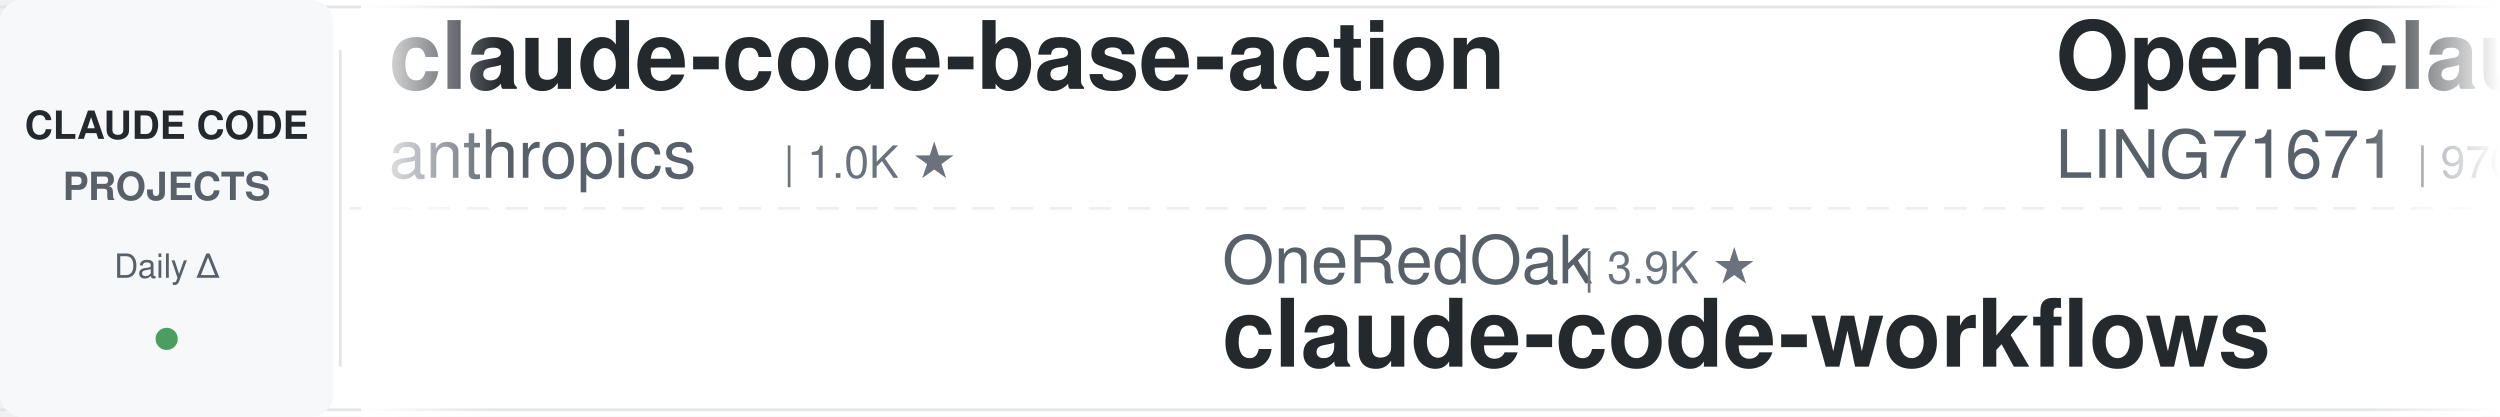
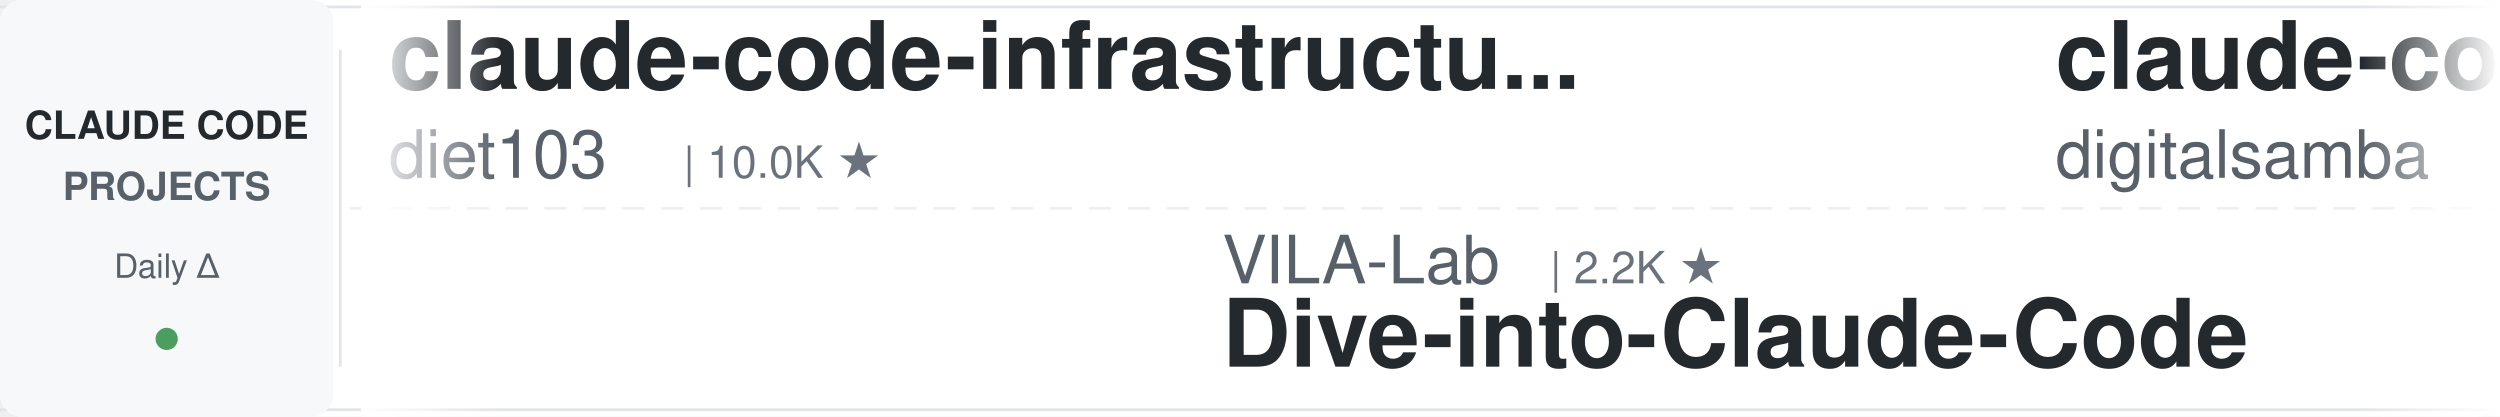
<svg xmlns="http://www.w3.org/2000/svg" width="900" height="150">
  <defs>
    <linearGradient id="leftFade" x1="0%" y1="0%" x2="100%" y2="0%">
      <stop offset="0%" style="stop-color:#ffffff;stop-opacity:1" />
      <stop offset="100%" style="stop-color:#ffffff;stop-opacity:0" />
    </linearGradient>
    <linearGradient id="rightFade" x1="0%" y1="0%" x2="100%" y2="0%">
      <stop offset="0%" style="stop-color:#ffffff;stop-opacity:0" />
      <stop offset="100%" style="stop-color:#ffffff;stop-opacity:1" />
    </linearGradient>
  </defs>
  <rect width="900" height="150" fill="#ffffff" rx="8" />
  <rect x="0" y="2" width="900" height="1" fill="#e1e4e8" />
  <rect x="0" y="147" width="900" height="1" fill="#e1e4e8" />
  <line x1="0" y1="75" x2="900" y2="75" stroke="#e1e4e8" stroke-width="1" stroke-dasharray="8 6" opacity="0.6" />
  <rect x="0" y="0" width="120" height="150" fill="#f6f8fa" rx="8" />
  <text x="60" y="50" font-family="-apple-system, BlinkMacSystemFont, 'Segoe UI', Helvetica, Arial, sans-serif" font-size="14" font-weight="600" fill="#24292e" text-anchor="middle">CLAUDE CODE</text>
  <text x="60" y="72" font-family="-apple-system, BlinkMacSystemFont, 'Segoe UI', Helvetica, Arial, sans-serif" font-size="14" font-weight="600" fill="#586069" text-anchor="middle">PROJECTS</text>
  <text x="60" y="100" font-family="-apple-system, BlinkMacSystemFont, 'Segoe UI', Helvetica, Arial, sans-serif" font-size="12" font-weight="500" fill="#586069" text-anchor="middle">Daily Δ</text>
  <circle cx="60" cy="122" r="4" fill="#22863a" opacity="0.8" />
  <rect x="122" y="18" width="1" height="114" fill="#e1e4e8" />
  <clipPath id="tickerClip">
    <rect x="130" y="0" width="770" height="150" />
  </clipPath>
  <g clip-path="url(#tickerClip)">
    <g id="tickerItems">
      <animateTransform attributeName="transform" attributeType="XML" type="translate" from="0 0" to="-3000 0" dur="54s" repeatCount="indefinite" />
      <g transform="translate(0, 0)">
-         <text x="140" y="32" font-family="-apple-system, BlinkMacSystemFont, 'Segoe UI', Helvetica, Arial, sans-serif" font-size="34" font-weight="600" fill="#24292e">claude-code-base-action</text>
-         <text x="140" y="64" font-family="-apple-system, BlinkMacSystemFont, 'Segoe UI', Helvetica, Arial, sans-serif" font-size="24" font-weight="400" fill="#586069">anthropics</text>
-         <text x="282" y="64" font-family="-apple-system, BlinkMacSystemFont, 'Segoe UI', Helvetica, Arial, sans-serif" font-size="16" font-weight="500" fill="#6a737d">| 1.0K ★</text>
+         <text x="140" y="32" font-family="-apple-system, BlinkMacSystemFont, 'Segoe UI', Helvetica, Arial, sans-serif" font-size="34" font-weight="600" fill="#24292e">claude-code-infrastructu...</text>
+         <text x="140" y="64" font-family="-apple-system, BlinkMacSystemFont, 'Segoe UI', Helvetica, Arial, sans-serif" font-size="24" font-weight="400" fill="#586069">diet103</text>
+         <text x="246" y="64" font-family="-apple-system, BlinkMacSystemFont, 'Segoe UI', Helvetica, Arial, sans-serif" font-size="16" font-weight="500" fill="#6a737d">| 10.0K ★</text>
      </g>
      <g transform="translate(300, 0)">
-         <text x="140" y="102" font-family="-apple-system, BlinkMacSystemFont, 'Segoe UI', Helvetica, Arial, sans-serif" font-size="24" font-weight="400" fill="#586069">OneRedOak</text>
-         <text x="270" y="102" font-family="-apple-system, BlinkMacSystemFont, 'Segoe UI', Helvetica, Arial, sans-serif" font-size="16" font-weight="500" fill="#6a737d">| 3.9K ★</text>
-         <text x="140" y="132" font-family="-apple-system, BlinkMacSystemFont, 'Segoe UI', Helvetica, Arial, sans-serif" font-size="34" font-weight="600" fill="#24292e">claude-code-workflows</text>
+         <text x="140" y="102" font-family="-apple-system, BlinkMacSystemFont, 'Segoe UI', Helvetica, Arial, sans-serif" font-size="24" font-weight="400" fill="#586069">VILA-Lab</text>
+         <text x="258" y="102" font-family="-apple-system, BlinkMacSystemFont, 'Segoe UI', Helvetica, Arial, sans-serif" font-size="16" font-weight="500" fill="#6a737d">| 2.2K ★</text>
+         <text x="140" y="132" font-family="-apple-system, BlinkMacSystemFont, 'Segoe UI', Helvetica, Arial, sans-serif" font-size="34" font-weight="600" fill="#24292e">Dive-into-Claude-Code</text>
      </g>
      <g transform="translate(600, 0)">
-         <text x="140" y="32" font-family="-apple-system, BlinkMacSystemFont, 'Segoe UI', Helvetica, Arial, sans-serif" font-size="34" font-weight="600" fill="#24292e">Open-ClaudeCode</text>
-         <text x="140" y="64" font-family="-apple-system, BlinkMacSystemFont, 'Segoe UI', Helvetica, Arial, sans-serif" font-size="24" font-weight="400" fill="#586069">LING71671</text>
-         <text x="270" y="64" font-family="-apple-system, BlinkMacSystemFont, 'Segoe UI', Helvetica, Arial, sans-serif" font-size="16" font-weight="500" fill="#6a737d">| 970 ★</text>
+         <text x="140" y="32" font-family="-apple-system, BlinkMacSystemFont, 'Segoe UI', Helvetica, Arial, sans-serif" font-size="34" font-weight="600" fill="#24292e">claude-code-video-toolki...</text>
+         <text x="140" y="64" font-family="-apple-system, BlinkMacSystemFont, 'Segoe UI', Helvetica, Arial, sans-serif" font-size="24" font-weight="400" fill="#586069">digitalsamba</text>
+         <text x="306" y="64" font-family="-apple-system, BlinkMacSystemFont, 'Segoe UI', Helvetica, Arial, sans-serif" font-size="16" font-weight="500" fill="#6a737d">| 2.3K ★</text>
      </g>
      <g transform="translate(900, 0)">
-         <text x="140" y="102" font-family="-apple-system, BlinkMacSystemFont, 'Segoe UI', Helvetica, Arial, sans-serif" font-size="24" font-weight="400" fill="#586069">Piebald-AI</text>
-         <text x="282" y="102" font-family="-apple-system, BlinkMacSystemFont, 'Segoe UI', Helvetica, Arial, sans-serif" font-size="16" font-weight="500" fill="#6a737d">| 12.9K ★</text>
-         <text x="140" y="132" font-family="-apple-system, BlinkMacSystemFont, 'Segoe UI', Helvetica, Arial, sans-serif" font-size="34" font-weight="600" fill="#24292e">claude-code-system-promp...</text>
+         <text x="140" y="102" font-family="-apple-system, BlinkMacSystemFont, 'Segoe UI', Helvetica, Arial, sans-serif" font-size="24" font-weight="400" fill="#586069">wanshuiyin</text>
+         <text x="282" y="102" font-family="-apple-system, BlinkMacSystemFont, 'Segoe UI', Helvetica, Arial, sans-serif" font-size="16" font-weight="500" fill="#6a737d">| 17.7K ★</text>
+         <text x="140" y="132" font-family="-apple-system, BlinkMacSystemFont, 'Segoe UI', Helvetica, Arial, sans-serif" font-size="34" font-weight="600" fill="#24292e">Auto-claude-code-researc...</text>
      </g>
      <g transform="translate(1200, 0)">
-         <text x="140" y="32" font-family="-apple-system, BlinkMacSystemFont, 'Segoe UI', Helvetica, Arial, sans-serif" font-size="34" font-weight="600" fill="#24292e">claude-code-hooks-master...</text>
-         <text x="140" y="64" font-family="-apple-system, BlinkMacSystemFont, 'Segoe UI', Helvetica, Arial, sans-serif" font-size="24" font-weight="400" fill="#586069">disler</text>
-         <text x="234" y="64" font-family="-apple-system, BlinkMacSystemFont, 'Segoe UI', Helvetica, Arial, sans-serif" font-size="16" font-weight="500" fill="#6a737d">| 3.9K ★</text>
+         <text x="140" y="32" font-family="-apple-system, BlinkMacSystemFont, 'Segoe UI', Helvetica, Arial, sans-serif" font-size="34" font-weight="600" fill="#24292e">arcads-claude-code</text>
+         <text x="140" y="64" font-family="-apple-system, BlinkMacSystemFont, 'Segoe UI', Helvetica, Arial, sans-serif" font-size="24" font-weight="400" fill="#586069">krusemediallc</text>
+         <text x="318" y="64" font-family="-apple-system, BlinkMacSystemFont, 'Segoe UI', Helvetica, Arial, sans-serif" font-size="16" font-weight="500" fill="#6a737d">| 1.6K ★</text>
      </g>
      <g transform="translate(1500, 0)">
-         <text x="140" y="102" font-family="-apple-system, BlinkMacSystemFont, 'Segoe UI', Helvetica, Arial, sans-serif" font-size="24" font-weight="400" fill="#586069">overwirehq</text>
-         <text x="282" y="102" font-family="-apple-system, BlinkMacSystemFont, 'Segoe UI', Helvetica, Arial, sans-serif" font-size="16" font-weight="500" fill="#6a737d">| 2.8K ★</text>
-         <text x="140" y="132" font-family="-apple-system, BlinkMacSystemFont, 'Segoe UI', Helvetica, Arial, sans-serif" font-size="34" font-weight="600" fill="#24292e">claude-code-telegram</text>
+         <text x="140" y="102" font-family="-apple-system, BlinkMacSystemFont, 'Segoe UI', Helvetica, Arial, sans-serif" font-size="24" font-weight="400" fill="#586069">pedrohcgs</text>
+         <text x="270" y="102" font-family="-apple-system, BlinkMacSystemFont, 'Segoe UI', Helvetica, Arial, sans-serif" font-size="16" font-weight="500" fill="#6a737d">| 1.7K ★</text>
+         <text x="140" y="132" font-family="-apple-system, BlinkMacSystemFont, 'Segoe UI', Helvetica, Arial, sans-serif" font-size="34" font-weight="600" fill="#24292e">claude-code-my-workflow</text>
      </g>
      <g transform="translate(1800, 0)">
-         <text x="140" y="32" font-family="-apple-system, BlinkMacSystemFont, 'Segoe UI', Helvetica, Arial, sans-serif" font-size="34" font-weight="600" fill="#24292e">my-claude-code-setup</text>
-         <text x="140" y="64" font-family="-apple-system, BlinkMacSystemFont, 'Segoe UI', Helvetica, Arial, sans-serif" font-size="24" font-weight="400" fill="#586069">centminmod</text>
-         <text x="282" y="64" font-family="-apple-system, BlinkMacSystemFont, 'Segoe UI', Helvetica, Arial, sans-serif" font-size="16" font-weight="500" fill="#6a737d">| 2.7K ★</text>
+         <text x="140" y="32" font-family="-apple-system, BlinkMacSystemFont, 'Segoe UI', Helvetica, Arial, sans-serif" font-size="34" font-weight="600" fill="#24292e">claude-code-rust</text>
+         <text x="140" y="64" font-family="-apple-system, BlinkMacSystemFont, 'Segoe UI', Helvetica, Arial, sans-serif" font-size="24" font-weight="400" fill="#586069">lorryjovens-hub</text>
+         <text x="342" y="64" font-family="-apple-system, BlinkMacSystemFont, 'Segoe UI', Helvetica, Arial, sans-serif" font-size="16" font-weight="500" fill="#6a737d">| 1.7K ★</text>
      </g>
      <g transform="translate(2100, 0)">
-         <text x="140" y="102" font-family="-apple-system, BlinkMacSystemFont, 'Segoe UI', Helvetica, Arial, sans-serif" font-size="24" font-weight="400" fill="#586069">JrCx7scC</text>
-         <text x="258" y="102" font-family="-apple-system, BlinkMacSystemFont, 'Segoe UI', Helvetica, Arial, sans-serif" font-size="16" font-weight="500" fill="#6a737d">| 376 ★</text>
+         <text x="140" y="102" font-family="-apple-system, BlinkMacSystemFont, 'Segoe UI', Helvetica, Arial, sans-serif" font-size="24" font-weight="400" fill="#586069">centminmod</text>
+         <text x="282" y="102" font-family="-apple-system, BlinkMacSystemFont, 'Segoe UI', Helvetica, Arial, sans-serif" font-size="16" font-weight="500" fill="#6a737d">| 2.7K ★</text>
+         <text x="140" y="132" font-family="-apple-system, BlinkMacSystemFont, 'Segoe UI', Helvetica, Arial, sans-serif" font-size="34" font-weight="600" fill="#24292e">my-claude-code-setup</text>
+       </g>
+       <g transform="translate(2400, 0)">
+         <text x="140" y="32" font-family="-apple-system, BlinkMacSystemFont, 'Segoe UI', Helvetica, Arial, sans-serif" font-size="34" font-weight="600" fill="#24292e">claude_codex_bridge</text>
+         <text x="140" y="64" font-family="-apple-system, BlinkMacSystemFont, 'Segoe UI', Helvetica, Arial, sans-serif" font-size="24" font-weight="400" fill="#586069">SeemSeam</text>
+         <text x="258" y="64" font-family="-apple-system, BlinkMacSystemFont, 'Segoe UI', Helvetica, Arial, sans-serif" font-size="16" font-weight="500" fill="#6a737d">| 3.6K ★</text>
+       </g>
+       <g transform="translate(2700, 0)">
+         <text x="140" y="102" font-family="-apple-system, BlinkMacSystemFont, 'Segoe UI', Helvetica, Arial, sans-serif" font-size="24" font-weight="400" fill="#586069">hangsman</text>
+         <text x="258" y="102" font-family="-apple-system, BlinkMacSystemFont, 'Segoe UI', Helvetica, Arial, sans-serif" font-size="16" font-weight="500" fill="#6a737d">| 798 ★</text>
        <text x="140" y="132" font-family="-apple-system, BlinkMacSystemFont, 'Segoe UI', Helvetica, Arial, sans-serif" font-size="34" font-weight="600" fill="#24292e">claude-code-source</text>
      </g>
-       <g transform="translate(2400, 0)">
-         <text x="140" y="32" font-family="-apple-system, BlinkMacSystemFont, 'Segoe UI', Helvetica, Arial, sans-serif" font-size="34" font-weight="600" fill="#24292e">claude-coder</text>
-         <text x="140" y="64" font-family="-apple-system, BlinkMacSystemFont, 'Segoe UI', Helvetica, Arial, sans-serif" font-size="24" font-weight="400" fill="#586069">kodu-ai</text>
-         <text x="246" y="64" font-family="-apple-system, BlinkMacSystemFont, 'Segoe UI', Helvetica, Arial, sans-serif" font-size="16" font-weight="500" fill="#6a737d">| 5.2K ★</text>
-       </g>
-       <g transform="translate(2700, 0)">
-         <text x="140" y="102" font-family="-apple-system, BlinkMacSystemFont, 'Segoe UI', Helvetica, Arial, sans-serif" font-size="24" font-weight="400" fill="#586069">alejandrobalderas</text>
-         <text x="366" y="102" font-family="-apple-system, BlinkMacSystemFont, 'Segoe UI', Helvetica, Arial, sans-serif" font-size="16" font-weight="500" fill="#6a737d">| 3.0K ★</text>
-         <text x="140" y="132" font-family="-apple-system, BlinkMacSystemFont, 'Segoe UI', Helvetica, Arial, sans-serif" font-size="34" font-weight="600" fill="#24292e">claude-code-from-source</text>
-       </g>
      <g transform="translate(3000, 0)">
-         <text x="140" y="32" font-family="-apple-system, BlinkMacSystemFont, 'Segoe UI', Helvetica, Arial, sans-serif" font-size="34" font-weight="600" fill="#24292e">claude-code-base-action</text>
-         <text x="140" y="64" font-family="-apple-system, BlinkMacSystemFont, 'Segoe UI', Helvetica, Arial, sans-serif" font-size="24" font-weight="400" fill="#586069">anthropics</text>
-         <text x="282" y="64" font-family="-apple-system, BlinkMacSystemFont, 'Segoe UI', Helvetica, Arial, sans-serif" font-size="16" font-weight="500" fill="#6a737d">| 1.0K ★</text>
+         <text x="140" y="32" font-family="-apple-system, BlinkMacSystemFont, 'Segoe UI', Helvetica, Arial, sans-serif" font-size="34" font-weight="600" fill="#24292e">claude-code-infrastructu...</text>
+         <text x="140" y="64" font-family="-apple-system, BlinkMacSystemFont, 'Segoe UI', Helvetica, Arial, sans-serif" font-size="24" font-weight="400" fill="#586069">diet103</text>
+         <text x="246" y="64" font-family="-apple-system, BlinkMacSystemFont, 'Segoe UI', Helvetica, Arial, sans-serif" font-size="16" font-weight="500" fill="#6a737d">| 10.0K ★</text>
      </g>
      <g transform="translate(3300, 0)">
-         <text x="140" y="102" font-family="-apple-system, BlinkMacSystemFont, 'Segoe UI', Helvetica, Arial, sans-serif" font-size="24" font-weight="400" fill="#586069">OneRedOak</text>
-         <text x="270" y="102" font-family="-apple-system, BlinkMacSystemFont, 'Segoe UI', Helvetica, Arial, sans-serif" font-size="16" font-weight="500" fill="#6a737d">| 3.9K ★</text>
-         <text x="140" y="132" font-family="-apple-system, BlinkMacSystemFont, 'Segoe UI', Helvetica, Arial, sans-serif" font-size="34" font-weight="600" fill="#24292e">claude-code-workflows</text>
+         <text x="140" y="102" font-family="-apple-system, BlinkMacSystemFont, 'Segoe UI', Helvetica, Arial, sans-serif" font-size="24" font-weight="400" fill="#586069">VILA-Lab</text>
+         <text x="258" y="102" font-family="-apple-system, BlinkMacSystemFont, 'Segoe UI', Helvetica, Arial, sans-serif" font-size="16" font-weight="500" fill="#6a737d">| 2.2K ★</text>
+         <text x="140" y="132" font-family="-apple-system, BlinkMacSystemFont, 'Segoe UI', Helvetica, Arial, sans-serif" font-size="34" font-weight="600" fill="#24292e">Dive-into-Claude-Code</text>
      </g>
      <g transform="translate(3600, 0)">
-         <text x="140" y="32" font-family="-apple-system, BlinkMacSystemFont, 'Segoe UI', Helvetica, Arial, sans-serif" font-size="34" font-weight="600" fill="#24292e">Open-ClaudeCode</text>
-         <text x="140" y="64" font-family="-apple-system, BlinkMacSystemFont, 'Segoe UI', Helvetica, Arial, sans-serif" font-size="24" font-weight="400" fill="#586069">LING71671</text>
-         <text x="270" y="64" font-family="-apple-system, BlinkMacSystemFont, 'Segoe UI', Helvetica, Arial, sans-serif" font-size="16" font-weight="500" fill="#6a737d">| 970 ★</text>
+         <text x="140" y="32" font-family="-apple-system, BlinkMacSystemFont, 'Segoe UI', Helvetica, Arial, sans-serif" font-size="34" font-weight="600" fill="#24292e">claude-code-video-toolki...</text>
+         <text x="140" y="64" font-family="-apple-system, BlinkMacSystemFont, 'Segoe UI', Helvetica, Arial, sans-serif" font-size="24" font-weight="400" fill="#586069">digitalsamba</text>
+         <text x="306" y="64" font-family="-apple-system, BlinkMacSystemFont, 'Segoe UI', Helvetica, Arial, sans-serif" font-size="16" font-weight="500" fill="#6a737d">| 2.3K ★</text>
      </g>
      <g transform="translate(3900, 0)">
-         <text x="140" y="102" font-family="-apple-system, BlinkMacSystemFont, 'Segoe UI', Helvetica, Arial, sans-serif" font-size="24" font-weight="400" fill="#586069">Piebald-AI</text>
-         <text x="282" y="102" font-family="-apple-system, BlinkMacSystemFont, 'Segoe UI', Helvetica, Arial, sans-serif" font-size="16" font-weight="500" fill="#6a737d">| 12.9K ★</text>
-         <text x="140" y="132" font-family="-apple-system, BlinkMacSystemFont, 'Segoe UI', Helvetica, Arial, sans-serif" font-size="34" font-weight="600" fill="#24292e">claude-code-system-promp...</text>
+         <text x="140" y="102" font-family="-apple-system, BlinkMacSystemFont, 'Segoe UI', Helvetica, Arial, sans-serif" font-size="24" font-weight="400" fill="#586069">wanshuiyin</text>
+         <text x="282" y="102" font-family="-apple-system, BlinkMacSystemFont, 'Segoe UI', Helvetica, Arial, sans-serif" font-size="16" font-weight="500" fill="#6a737d">| 17.7K ★</text>
+         <text x="140" y="132" font-family="-apple-system, BlinkMacSystemFont, 'Segoe UI', Helvetica, Arial, sans-serif" font-size="34" font-weight="600" fill="#24292e">Auto-claude-code-researc...</text>
      </g>
    </g>
  </g>
  <rect x="130" y="0" width="50" height="150" fill="url(#leftFade)" />
  <rect x="850" y="0" width="50" height="150" fill="url(#rightFade)" />
</svg>
